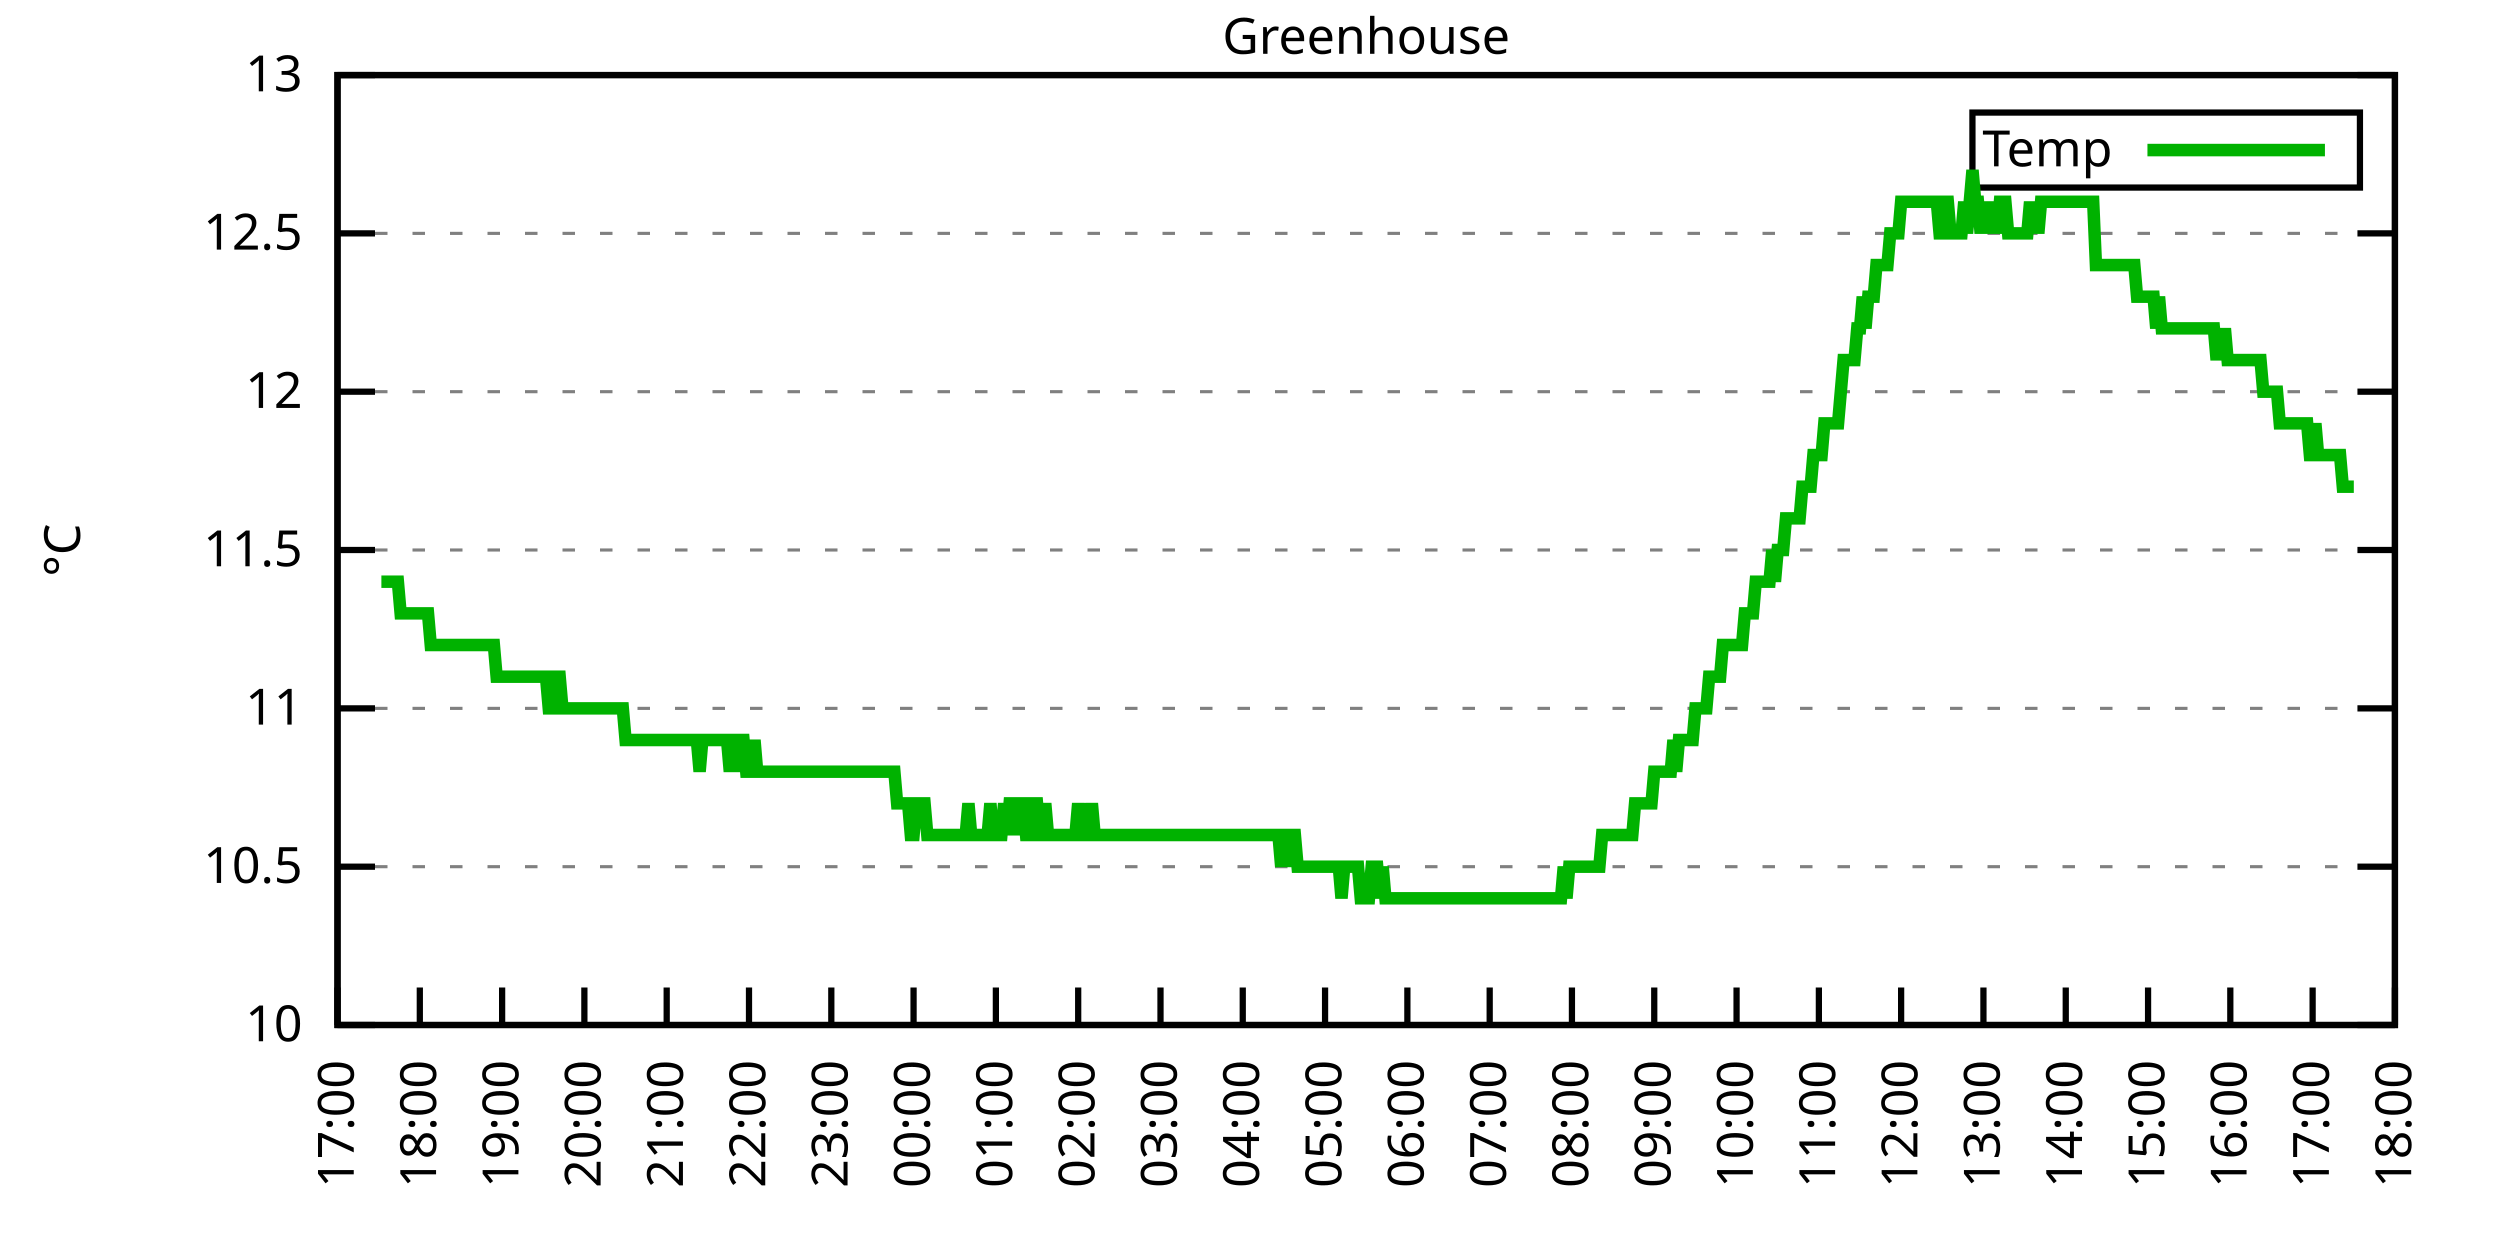
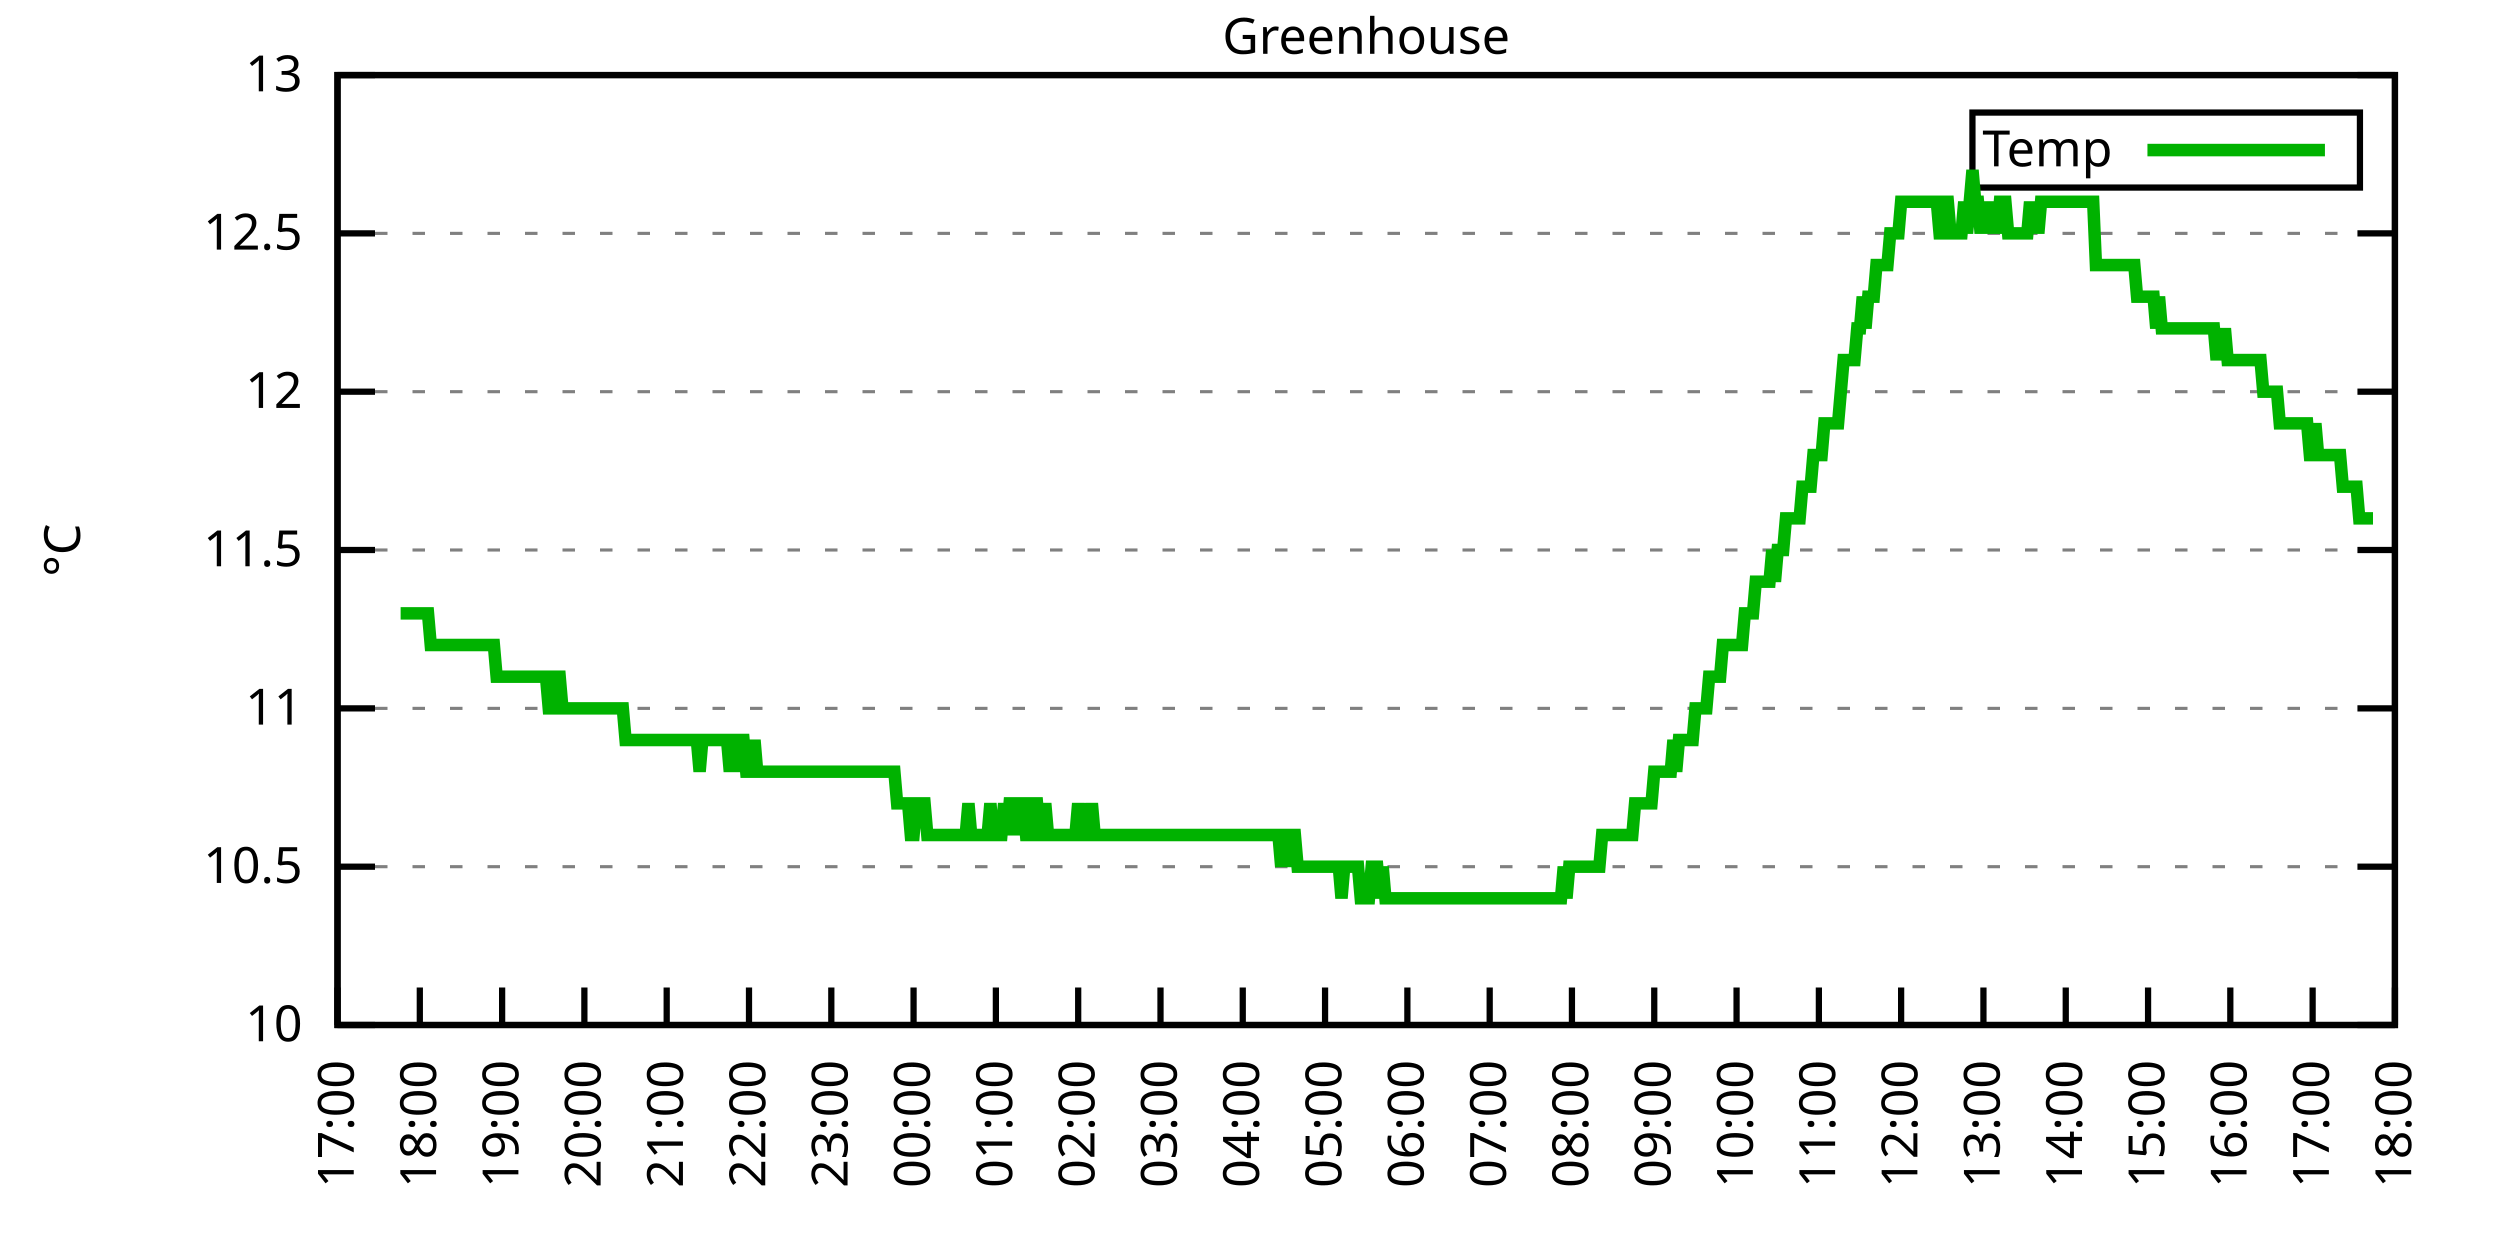
<svg xmlns="http://www.w3.org/2000/svg" xmlns:xlink="http://www.w3.org/1999/xlink" width="400" height="200" viewBox="0 0 400 200">
  <g id="gnuplot_canvas">
    <rect x="0" y="0" width="400" height="200" fill="none" />
    <defs>
      <circle id="gpDot" r="0.5" stroke-width="0.5" stroke="currentColor" />
      <path id="gpPt0" stroke-width="0.333" stroke="currentColor" d="M-1,0 h2 M0,-1 v2" />
      <path id="gpPt1" stroke-width="0.333" stroke="currentColor" d="M-1,-1 L1,1 M1,-1 L-1,1" />
      <path id="gpPt2" stroke-width="0.333" stroke="currentColor" d="M-1,0 L1,0 M0,-1 L0,1 M-1,-1 L1,1 M-1,1 L1,-1" />
      <rect id="gpPt3" stroke-width="0.333" stroke="currentColor" x="-1" y="-1" width="2" height="2" />
      <rect id="gpPt4" stroke-width="0.333" stroke="currentColor" fill="currentColor" x="-1" y="-1" width="2" height="2" />
      <circle id="gpPt5" stroke-width="0.333" stroke="currentColor" cx="0" cy="0" r="1" />
      <use xlink:href="#gpPt5" id="gpPt6" fill="currentColor" stroke="none" />
      <path id="gpPt7" stroke-width="0.333" stroke="currentColor" d="M0,-1.33 L-1.33,0.67 L1.33,0.67 z" />
      <use xlink:href="#gpPt7" id="gpPt8" fill="currentColor" stroke="none" />
      <use xlink:href="#gpPt7" id="gpPt9" stroke="currentColor" transform="rotate(180)" />
      <use xlink:href="#gpPt9" id="gpPt10" fill="currentColor" stroke="none" />
      <use xlink:href="#gpPt3" id="gpPt11" stroke="currentColor" transform="rotate(45)" />
      <use xlink:href="#gpPt11" id="gpPt12" fill="currentColor" stroke="none" />
      <path id="gpPt13" stroke-width="0.333" stroke="currentColor" d="M0,1.330 L1.265,0.411 L0.782,-1.067 L-0.782,-1.076 L-1.265,0.411 z" />
      <use xlink:href="#gpPt13" id="gpPt14" fill="currentColor" stroke="none" />
      <filter id="textbox" filterUnits="objectBoundingBox" x="0" y="0" height="1" width="1">
        <feFlood flood-color="white" flood-opacity="1" result="bgnd" />
        <feComposite in="SourceGraphic" in2="bgnd" operator="atop" />
      </filter>
      <filter id="greybox" filterUnits="objectBoundingBox" x="0" y="0" height="1" width="1">
        <feFlood flood-color="lightgrey" flood-opacity="1" result="grey" />
        <feComposite in="SourceGraphic" in2="grey" operator="atop" />
      </filter>
    </defs>
    <g fill="none" color="white" stroke="currentColor" stroke-width="1.00" stroke-linecap="butt" stroke-linejoin="miter">
</g>
    <g fill="none" color="black" stroke="currentColor" stroke-width="1.00" stroke-linecap="butt" stroke-linejoin="miter">
      <g stroke="none" shape-rendering="crispEdges">
        <polygon fill="rgb(255, 255, 255)" points="54.00,164.00 383.18,164.00 383.18,12.02 54.00,12.02 " />
      </g>
    </g>
    <g fill="none" color="black" stroke="currentColor" stroke-width="1.00" stroke-linecap="butt" stroke-linejoin="miter">
</g>
    <g fill="none" color="black" stroke="black" stroke-width="0.50" stroke-linecap="butt" stroke-linejoin="miter">
</g>
    <g fill="none" color="gray" stroke="currentColor" stroke-width="0.50" stroke-linecap="butt" stroke-linejoin="miter">
      <path stroke="gray" stroke-dasharray="2,4" class="gridline" d="M54.00,164.00 L383.19,164.00  " />
    </g>
    <g fill="none" color="gray" stroke="gray" stroke-width="1.00" stroke-linecap="butt" stroke-linejoin="miter">
</g>
    <g fill="none" color="black" stroke="currentColor" stroke-width="1.00" stroke-linecap="butt" stroke-linejoin="miter">
      <path stroke="black" d="M54.00,164.00 L60.00,164.00 M383.19,164.00 L377.19,164.00  " />
      <g transform="translate(48.40,166.60)" stroke="none" fill="black" font-family="Sans" font-size="8.00" text-anchor="end">
        <text>
          <tspan font-family="Sans"> 10</tspan>
        </text>
      </g>
    </g>
    <g fill="none" color="black" stroke="currentColor" stroke-width="1.00" stroke-linecap="butt" stroke-linejoin="miter">
</g>
    <g fill="none" color="black" stroke="black" stroke-width="0.50" stroke-linecap="butt" stroke-linejoin="miter">
</g>
    <g fill="none" color="gray" stroke="currentColor" stroke-width="0.50" stroke-linecap="butt" stroke-linejoin="miter">
      <path stroke="gray" stroke-dasharray="2,4" class="gridline" d="M54.00,138.67 L383.19,138.67  " />
    </g>
    <g fill="none" color="gray" stroke="gray" stroke-width="1.00" stroke-linecap="butt" stroke-linejoin="miter">
</g>
    <g fill="none" color="black" stroke="currentColor" stroke-width="1.00" stroke-linecap="butt" stroke-linejoin="miter">
      <path stroke="black" d="M54.00,138.67 L60.00,138.67 M383.19,138.67 L377.19,138.67  " />
      <g transform="translate(48.40,141.27)" stroke="none" fill="black" font-family="Sans" font-size="8.00" text-anchor="end">
        <text>
          <tspan font-family="Sans"> 10.5</tspan>
        </text>
      </g>
    </g>
    <g fill="none" color="black" stroke="currentColor" stroke-width="1.00" stroke-linecap="butt" stroke-linejoin="miter">
</g>
    <g fill="none" color="black" stroke="black" stroke-width="0.50" stroke-linecap="butt" stroke-linejoin="miter">
</g>
    <g fill="none" color="gray" stroke="currentColor" stroke-width="0.50" stroke-linecap="butt" stroke-linejoin="miter">
      <path stroke="gray" stroke-dasharray="2,4" class="gridline" d="M54.00,113.34 L383.19,113.34  " />
    </g>
    <g fill="none" color="gray" stroke="gray" stroke-width="1.00" stroke-linecap="butt" stroke-linejoin="miter">
</g>
    <g fill="none" color="black" stroke="currentColor" stroke-width="1.00" stroke-linecap="butt" stroke-linejoin="miter">
      <path stroke="black" d="M54.00,113.34 L60.00,113.34 M383.19,113.34 L377.19,113.34  " />
      <g transform="translate(48.40,115.94)" stroke="none" fill="black" font-family="Sans" font-size="8.00" text-anchor="end">
        <text>
          <tspan font-family="Sans"> 11</tspan>
        </text>
      </g>
    </g>
    <g fill="none" color="black" stroke="currentColor" stroke-width="1.00" stroke-linecap="butt" stroke-linejoin="miter">
</g>
    <g fill="none" color="black" stroke="black" stroke-width="0.50" stroke-linecap="butt" stroke-linejoin="miter">
</g>
    <g fill="none" color="gray" stroke="currentColor" stroke-width="0.50" stroke-linecap="butt" stroke-linejoin="miter">
      <path stroke="gray" stroke-dasharray="2,4" class="gridline" d="M54.00,88.00 L383.19,88.00  " />
    </g>
    <g fill="none" color="gray" stroke="gray" stroke-width="1.00" stroke-linecap="butt" stroke-linejoin="miter">
</g>
    <g fill="none" color="black" stroke="currentColor" stroke-width="1.00" stroke-linecap="butt" stroke-linejoin="miter">
      <path stroke="black" d="M54.00,88.00 L60.00,88.00 M383.19,88.00 L377.19,88.00  " />
      <g transform="translate(48.40,90.60)" stroke="none" fill="black" font-family="Sans" font-size="8.00" text-anchor="end">
        <text>
          <tspan font-family="Sans"> 11.5</tspan>
        </text>
      </g>
    </g>
    <g fill="none" color="black" stroke="currentColor" stroke-width="1.00" stroke-linecap="butt" stroke-linejoin="miter">
</g>
    <g fill="none" color="black" stroke="black" stroke-width="0.50" stroke-linecap="butt" stroke-linejoin="miter">
</g>
    <g fill="none" color="gray" stroke="currentColor" stroke-width="0.50" stroke-linecap="butt" stroke-linejoin="miter">
      <path stroke="gray" stroke-dasharray="2,4" class="gridline" d="M54.00,62.67 L383.19,62.67  " />
    </g>
    <g fill="none" color="gray" stroke="gray" stroke-width="1.00" stroke-linecap="butt" stroke-linejoin="miter">
</g>
    <g fill="none" color="black" stroke="currentColor" stroke-width="1.00" stroke-linecap="butt" stroke-linejoin="miter">
      <path stroke="black" d="M54.00,62.67 L60.00,62.67 M383.19,62.67 L377.19,62.67  " />
      <g transform="translate(48.40,65.27)" stroke="none" fill="black" font-family="Sans" font-size="8.00" text-anchor="end">
        <text>
          <tspan font-family="Sans"> 12</tspan>
        </text>
      </g>
    </g>
    <g fill="none" color="black" stroke="currentColor" stroke-width="1.00" stroke-linecap="butt" stroke-linejoin="miter">
</g>
    <g fill="none" color="black" stroke="black" stroke-width="0.50" stroke-linecap="butt" stroke-linejoin="miter">
</g>
    <g fill="none" color="gray" stroke="currentColor" stroke-width="0.50" stroke-linecap="butt" stroke-linejoin="miter">
      <path stroke="gray" stroke-dasharray="2,4" class="gridline" d="M54.00,37.34 L383.19,37.34  " />
    </g>
    <g fill="none" color="gray" stroke="gray" stroke-width="1.00" stroke-linecap="butt" stroke-linejoin="miter">
</g>
    <g fill="none" color="black" stroke="currentColor" stroke-width="1.00" stroke-linecap="butt" stroke-linejoin="miter">
      <path stroke="black" d="M54.00,37.34 L60.00,37.34 M383.19,37.34 L377.19,37.34  " />
      <g transform="translate(48.40,39.94)" stroke="none" fill="black" font-family="Sans" font-size="8.00" text-anchor="end">
        <text>
          <tspan font-family="Sans"> 12.5</tspan>
        </text>
      </g>
    </g>
    <g fill="none" color="black" stroke="currentColor" stroke-width="1.00" stroke-linecap="butt" stroke-linejoin="miter">
</g>
    <g fill="none" color="black" stroke="black" stroke-width="0.50" stroke-linecap="butt" stroke-linejoin="miter">
</g>
    <g fill="none" color="gray" stroke="currentColor" stroke-width="0.50" stroke-linecap="butt" stroke-linejoin="miter">
      <path stroke="gray" stroke-dasharray="2,4" class="gridline" d="M54.00,12.01 L383.19,12.01  " />
    </g>
    <g fill="none" color="gray" stroke="gray" stroke-width="1.00" stroke-linecap="butt" stroke-linejoin="miter">
</g>
    <g fill="none" color="black" stroke="currentColor" stroke-width="1.00" stroke-linecap="butt" stroke-linejoin="miter">
      <path stroke="black" d="M54.00,12.01 L60.00,12.01 M383.19,12.01 L377.19,12.01  " />
      <g transform="translate(48.40,14.61)" stroke="none" fill="black" font-family="Sans" font-size="8.00" text-anchor="end">
        <text>
          <tspan font-family="Sans"> 13</tspan>
        </text>
      </g>
    </g>
    <g fill="none" color="black" stroke="currentColor" stroke-width="1.00" stroke-linecap="butt" stroke-linejoin="miter">
      <path stroke="black" d="M54.00,164.00 L54.00,158.00  " />
      <g transform="translate(56.60,169.60) rotate(270.00)" stroke="none" fill="black" font-family="Sans" font-size="8.00" text-anchor="end">
        <text>
          <tspan font-family="Sans">17:00</tspan>
        </text>
      </g>
    </g>
    <g fill="none" color="black" stroke="currentColor" stroke-width="1.00" stroke-linecap="butt" stroke-linejoin="miter">
      <path stroke="black" d="M67.17,164.00 L67.17,158.00  " />
      <g transform="translate(69.77,169.60) rotate(270.00)" stroke="none" fill="black" font-family="Sans" font-size="8.00" text-anchor="end">
        <text>
          <tspan font-family="Sans">18:00</tspan>
        </text>
      </g>
    </g>
    <g fill="none" color="black" stroke="currentColor" stroke-width="1.00" stroke-linecap="butt" stroke-linejoin="miter">
      <path stroke="black" d="M80.34,164.00 L80.34,158.00  " />
      <g transform="translate(82.94,169.60) rotate(270.00)" stroke="none" fill="black" font-family="Sans" font-size="8.00" text-anchor="end">
        <text>
          <tspan font-family="Sans">19:00</tspan>
        </text>
      </g>
    </g>
    <g fill="none" color="black" stroke="currentColor" stroke-width="1.00" stroke-linecap="butt" stroke-linejoin="miter">
      <path stroke="black" d="M93.50,164.00 L93.50,158.00  " />
      <g transform="translate(96.10,169.60) rotate(270.00)" stroke="none" fill="black" font-family="Sans" font-size="8.00" text-anchor="end">
        <text>
          <tspan font-family="Sans">20:00</tspan>
        </text>
      </g>
    </g>
    <g fill="none" color="black" stroke="currentColor" stroke-width="1.00" stroke-linecap="butt" stroke-linejoin="miter">
      <path stroke="black" d="M106.67,164.00 L106.67,158.00  " />
      <g transform="translate(109.27,169.60) rotate(270.00)" stroke="none" fill="black" font-family="Sans" font-size="8.00" text-anchor="end">
        <text>
          <tspan font-family="Sans">21:00</tspan>
        </text>
      </g>
    </g>
    <g fill="none" color="black" stroke="currentColor" stroke-width="1.00" stroke-linecap="butt" stroke-linejoin="miter">
      <path stroke="black" d="M119.84,164.00 L119.84,158.00  " />
      <g transform="translate(122.44,169.60) rotate(270.00)" stroke="none" fill="black" font-family="Sans" font-size="8.00" text-anchor="end">
        <text>
          <tspan font-family="Sans">22:00</tspan>
        </text>
      </g>
    </g>
    <g fill="none" color="black" stroke="currentColor" stroke-width="1.00" stroke-linecap="butt" stroke-linejoin="miter">
      <path stroke="black" d="M133.01,164.00 L133.01,158.00  " />
      <g transform="translate(135.61,169.60) rotate(270.00)" stroke="none" fill="black" font-family="Sans" font-size="8.00" text-anchor="end">
        <text>
          <tspan font-family="Sans">23:00</tspan>
        </text>
      </g>
    </g>
    <g fill="none" color="black" stroke="currentColor" stroke-width="1.00" stroke-linecap="butt" stroke-linejoin="miter">
      <path stroke="black" d="M146.17,164.00 L146.17,158.00  " />
      <g transform="translate(148.77,169.60) rotate(270.00)" stroke="none" fill="black" font-family="Sans" font-size="8.00" text-anchor="end">
        <text>
          <tspan font-family="Sans">00:00</tspan>
        </text>
      </g>
    </g>
    <g fill="none" color="black" stroke="currentColor" stroke-width="1.00" stroke-linecap="butt" stroke-linejoin="miter">
      <path stroke="black" d="M159.34,164.00 L159.34,158.00  " />
      <g transform="translate(161.94,169.60) rotate(270.00)" stroke="none" fill="black" font-family="Sans" font-size="8.00" text-anchor="end">
        <text>
          <tspan font-family="Sans">01:00</tspan>
        </text>
      </g>
    </g>
    <g fill="none" color="black" stroke="currentColor" stroke-width="1.00" stroke-linecap="butt" stroke-linejoin="miter">
      <path stroke="black" d="M172.51,164.00 L172.51,158.00  " />
      <g transform="translate(175.11,169.60) rotate(270.00)" stroke="none" fill="black" font-family="Sans" font-size="8.00" text-anchor="end">
        <text>
          <tspan font-family="Sans">02:00</tspan>
        </text>
      </g>
    </g>
    <g fill="none" color="black" stroke="currentColor" stroke-width="1.00" stroke-linecap="butt" stroke-linejoin="miter">
      <path stroke="black" d="M185.68,164.00 L185.68,158.00  " />
      <g transform="translate(188.28,169.60) rotate(270.00)" stroke="none" fill="black" font-family="Sans" font-size="8.00" text-anchor="end">
        <text>
          <tspan font-family="Sans">03:00</tspan>
        </text>
      </g>
    </g>
    <g fill="none" color="black" stroke="currentColor" stroke-width="1.00" stroke-linecap="butt" stroke-linejoin="miter">
      <path stroke="black" d="M198.84,164.00 L198.84,158.00  " />
      <g transform="translate(201.44,169.60) rotate(270.00)" stroke="none" fill="black" font-family="Sans" font-size="8.00" text-anchor="end">
        <text>
          <tspan font-family="Sans">04:00</tspan>
        </text>
      </g>
    </g>
    <g fill="none" color="black" stroke="currentColor" stroke-width="1.00" stroke-linecap="butt" stroke-linejoin="miter">
      <path stroke="black" d="M212.01,164.00 L212.01,158.00  " />
      <g transform="translate(214.61,169.60) rotate(270.00)" stroke="none" fill="black" font-family="Sans" font-size="8.00" text-anchor="end">
        <text>
          <tspan font-family="Sans">05:00</tspan>
        </text>
      </g>
    </g>
    <g fill="none" color="black" stroke="currentColor" stroke-width="1.00" stroke-linecap="butt" stroke-linejoin="miter">
      <path stroke="black" d="M225.18,164.00 L225.18,158.00  " />
      <g transform="translate(227.78,169.60) rotate(270.00)" stroke="none" fill="black" font-family="Sans" font-size="8.00" text-anchor="end">
        <text>
          <tspan font-family="Sans">06:00</tspan>
        </text>
      </g>
    </g>
    <g fill="none" color="black" stroke="currentColor" stroke-width="1.00" stroke-linecap="butt" stroke-linejoin="miter">
      <path stroke="black" d="M238.35,164.00 L238.35,158.00  " />
      <g transform="translate(240.95,169.60) rotate(270.00)" stroke="none" fill="black" font-family="Sans" font-size="8.00" text-anchor="end">
        <text>
          <tspan font-family="Sans">07:00</tspan>
        </text>
      </g>
    </g>
    <g fill="none" color="black" stroke="currentColor" stroke-width="1.00" stroke-linecap="butt" stroke-linejoin="miter">
      <path stroke="black" d="M251.51,164.00 L251.51,158.00  " />
      <g transform="translate(254.11,169.60) rotate(270.00)" stroke="none" fill="black" font-family="Sans" font-size="8.00" text-anchor="end">
        <text>
          <tspan font-family="Sans">08:00</tspan>
        </text>
      </g>
    </g>
    <g fill="none" color="black" stroke="currentColor" stroke-width="1.00" stroke-linecap="butt" stroke-linejoin="miter">
      <path stroke="black" d="M264.68,164.00 L264.68,158.00  " />
      <g transform="translate(267.28,169.60) rotate(270.00)" stroke="none" fill="black" font-family="Sans" font-size="8.00" text-anchor="end">
        <text>
          <tspan font-family="Sans">09:00</tspan>
        </text>
      </g>
    </g>
    <g fill="none" color="black" stroke="currentColor" stroke-width="1.00" stroke-linecap="butt" stroke-linejoin="miter">
      <path stroke="black" d="M277.85,164.00 L277.85,158.00  " />
      <g transform="translate(280.45,169.60) rotate(270.00)" stroke="none" fill="black" font-family="Sans" font-size="8.00" text-anchor="end">
        <text>
          <tspan font-family="Sans">10:00</tspan>
        </text>
      </g>
    </g>
    <g fill="none" color="black" stroke="currentColor" stroke-width="1.00" stroke-linecap="butt" stroke-linejoin="miter">
      <path stroke="black" d="M291.02,164.00 L291.02,158.00  " />
      <g transform="translate(293.62,169.60) rotate(270.00)" stroke="none" fill="black" font-family="Sans" font-size="8.00" text-anchor="end">
        <text>
          <tspan font-family="Sans">11:00</tspan>
        </text>
      </g>
    </g>
    <g fill="none" color="black" stroke="currentColor" stroke-width="1.00" stroke-linecap="butt" stroke-linejoin="miter">
      <path stroke="black" d="M304.18,164.00 L304.18,158.00  " />
      <g transform="translate(306.78,169.60) rotate(270.00)" stroke="none" fill="black" font-family="Sans" font-size="8.00" text-anchor="end">
        <text>
          <tspan font-family="Sans">12:00</tspan>
        </text>
      </g>
    </g>
    <g fill="none" color="black" stroke="currentColor" stroke-width="1.00" stroke-linecap="butt" stroke-linejoin="miter">
      <path stroke="black" d="M317.35,164.00 L317.35,158.00  " />
      <g transform="translate(319.95,169.60) rotate(270.00)" stroke="none" fill="black" font-family="Sans" font-size="8.00" text-anchor="end">
        <text>
          <tspan font-family="Sans">13:00</tspan>
        </text>
      </g>
    </g>
    <g fill="none" color="black" stroke="currentColor" stroke-width="1.00" stroke-linecap="butt" stroke-linejoin="miter">
      <path stroke="black" d="M330.52,164.00 L330.52,158.00  " />
      <g transform="translate(333.12,169.60) rotate(270.00)" stroke="none" fill="black" font-family="Sans" font-size="8.00" text-anchor="end">
        <text>
          <tspan font-family="Sans">14:00</tspan>
        </text>
      </g>
    </g>
    <g fill="none" color="black" stroke="currentColor" stroke-width="1.00" stroke-linecap="butt" stroke-linejoin="miter">
      <path stroke="black" d="M343.69,164.00 L343.69,158.00  " />
      <g transform="translate(346.29,169.60) rotate(270.00)" stroke="none" fill="black" font-family="Sans" font-size="8.00" text-anchor="end">
        <text>
          <tspan font-family="Sans">15:00</tspan>
        </text>
      </g>
    </g>
    <g fill="none" color="black" stroke="currentColor" stroke-width="1.00" stroke-linecap="butt" stroke-linejoin="miter">
      <path stroke="black" d="M356.85,164.00 L356.85,158.00  " />
      <g transform="translate(359.45,169.60) rotate(270.00)" stroke="none" fill="black" font-family="Sans" font-size="8.00" text-anchor="end">
        <text>
          <tspan font-family="Sans">16:00</tspan>
        </text>
      </g>
    </g>
    <g fill="none" color="black" stroke="currentColor" stroke-width="1.00" stroke-linecap="butt" stroke-linejoin="miter">
      <path stroke="black" d="M370.02,164.00 L370.02,158.00  " />
      <g transform="translate(372.62,169.60) rotate(270.00)" stroke="none" fill="black" font-family="Sans" font-size="8.00" text-anchor="end">
        <text>
          <tspan font-family="Sans">17:00</tspan>
        </text>
      </g>
    </g>
    <g fill="none" color="black" stroke="currentColor" stroke-width="1.00" stroke-linecap="butt" stroke-linejoin="miter">
      <path stroke="black" d="M383.19,164.00 L383.19,158.00  " />
      <g transform="translate(385.79,169.60) rotate(270.00)" stroke="none" fill="black" font-family="Sans" font-size="8.00" text-anchor="end">
        <text>
          <tspan font-family="Sans">18:00</tspan>
        </text>
      </g>
    </g>
    <g fill="none" color="black" stroke="currentColor" stroke-width="1.00" stroke-linecap="butt" stroke-linejoin="miter">
</g>
    <g fill="none" color="black" stroke="currentColor" stroke-width="1.00" stroke-linecap="butt" stroke-linejoin="miter">
      <path stroke="black" d="M54.00,12.01 L54.00,164.00 L383.19,164.00 L383.19,12.01 L54.00,12.01 Z  " />
    </g>
    <g fill="none" color="black" stroke="currentColor" stroke-width="1.00" stroke-linecap="butt" stroke-linejoin="miter">
</g>
    <g fill="none" color="black" stroke="currentColor" stroke-width="1.00" stroke-linecap="butt" stroke-linejoin="miter">
      <path stroke="black" d="M315.59,30.01 L315.59,18.01 L377.59,18.01 L377.59,30.01 L315.59,30.01 Z  " />
    </g>
    <g id="Greenhouse_plot_1">
      <g fill="none" color="white" stroke="black" stroke-width="2.00" stroke-linecap="butt" stroke-linejoin="miter">
</g>
      <g fill="none" color="black" stroke="currentColor" stroke-width="2.00" stroke-linecap="butt" stroke-linejoin="miter">
        <g transform="translate(337.99,26.61)" stroke="none" fill="black" font-family="Sans" font-size="8.00" text-anchor="end">
          <text>
            <tspan font-family="Sans">Temp</tspan>
          </text>
        </g>
      </g>
      <g fill="none" color="black" stroke="currentColor" stroke-width="2.00" stroke-linecap="butt" stroke-linejoin="miter">
-         <path stroke="rgb(  0, 178,   0)" d="M343.59,24.01 L371.99,24.01 M61.02,93.07 L61.46,93.07 L61.90,93.07 L62.34,93.07 L62.78,93.07 L63.22,93.07   L63.66,93.07 L64.10,98.14 L64.53,98.14 L64.97,98.14 L65.41,98.14 L65.85,98.14 L66.29,98.14 L66.73,98.14   L67.17,98.14 L67.61,98.14 L68.05,98.14 L68.48,98.14 L68.92,103.20 L69.36,103.20 L69.80,103.20 L70.24,103.20   L70.68,103.20 L71.12,103.20 L71.56,103.20 L72.00,103.20 L72.43,103.20 L72.87,103.20 L73.31,103.20 L73.75,103.20   L74.19,103.20 L74.63,103.20 L75.07,103.20 L75.51,103.20 L75.95,103.20 L76.38,103.20 L76.82,103.20 L77.26,103.20   L77.70,103.20 L78.14,103.20 L78.58,103.20 L79.02,103.20 L79.46,108.27 L79.90,108.27 L80.34,108.27 L80.77,108.27   L81.21,108.27 L81.65,108.27 L82.09,108.27 L82.53,108.27 L82.97,108.27 L83.41,108.27 L83.85,108.27 L84.29,108.27   L84.72,108.27 L85.16,108.27 L85.60,108.27 L86.04,108.27 L86.48,108.27 L86.92,108.27 L87.36,108.27 L87.80,113.34   L88.24,113.34 L88.67,113.34 L89.11,108.27 L89.55,108.27 L89.99,113.34 L90.43,113.34 L90.87,113.34 L91.31,113.34   L91.75,113.34 L92.19,113.34 L92.62,113.34 L93.06,113.34 L93.50,113.34 L93.94,113.34 L94.38,113.34 L94.82,113.34   L95.26,113.34 L95.70,113.34 L96.14,113.34 L96.58,113.34 L97.01,113.34 L97.45,113.34 L97.89,113.34 L98.33,113.34   L98.77,113.34 L99.21,113.34 L99.65,113.34 L100.09,118.40 L100.53,118.40 L100.96,118.40 L101.40,118.40 L101.84,118.40   L102.28,118.40 L102.72,118.40 L103.16,118.40 L103.60,118.40 L104.04,118.40 L104.48,118.40 L104.91,118.40 L105.35,118.40   L105.79,118.40 L106.23,118.40 L106.67,118.40 L107.11,118.40 L107.55,118.40 L107.99,118.40 L108.43,118.40 L108.87,118.40   L109.30,118.40 L109.74,118.40 L110.18,118.40 L110.62,118.40 L111.06,118.40 L111.50,118.40 L111.94,123.47 L112.38,118.40   L112.82,118.40 L113.25,118.40 L113.69,118.40 L114.13,118.40 L114.57,118.40 L115.01,118.40 L115.45,118.40 L115.89,118.40   L116.33,118.40 L116.77,123.47 L117.20,118.40 L117.64,118.40 L118.08,123.47 L118.52,118.40 L118.96,118.40 L119.40,123.47   L119.84,123.47 L120.28,123.47 L120.72,118.40 L121.15,123.47 L121.59,123.47 L122.03,123.47 L122.47,123.47 L122.91,123.47   L123.35,123.47 L123.79,123.47 L124.23,123.47 L124.67,123.47 L125.11,123.47 L125.54,123.47 L125.98,123.47 L126.42,123.47   L126.86,123.47 L127.30,123.47 L127.74,123.47 L128.18,123.47 L128.62,123.47 L129.06,123.47 L129.49,123.47 L129.93,123.47   L130.37,123.47 L130.81,123.47 L131.25,123.47 L131.69,123.47 L132.13,123.47 L132.57,123.47 L133.01,123.47 L133.44,123.47   L133.88,123.47 L134.32,123.47 L134.76,123.47 L135.20,123.47 L135.64,123.47 L136.08,123.47 L136.52,123.47 L136.96,123.47   L137.39,123.47 L137.83,123.47 L138.27,123.47 L138.71,123.47 L139.15,123.47 L139.59,123.47 L140.03,123.47 L140.47,123.47   L140.91,123.47 L141.35,123.47 L141.78,123.47 L142.22,123.47 L142.66,123.47 L143.10,123.47 L143.54,128.54 L143.98,128.54   L144.42,128.54 L144.86,128.54 L145.30,128.54 L145.73,133.60 L146.17,133.60 L146.61,128.54 L147.05,128.54 L147.49,128.54   L147.93,128.54 L148.37,133.60 L148.81,133.60 L149.25,133.60 L149.68,133.60 L150.12,133.60 L150.56,133.60 L151.00,133.60   L151.44,133.60 L151.88,133.60 L152.32,133.60 L152.76,133.60 L153.20,133.60 L153.63,133.60 L154.07,133.60 L154.51,133.60   L154.95,128.54 L155.39,133.60 L155.83,133.60 L156.27,133.60 L156.71,133.60 L157.15,133.60 L157.59,133.60 L158.02,133.60   L158.46,128.54 L158.90,133.60 L159.34,133.60 L159.78,133.60 L160.22,133.60 L160.66,128.54 L161.10,133.60 L161.54,128.54   L161.97,128.54 L162.41,128.54 L162.85,133.60 L163.29,128.54 L163.73,128.54 L164.17,133.60 L164.61,133.60 L165.05,133.60   L165.49,128.54 L165.92,128.54 L166.36,133.60 L166.80,133.60 L167.24,128.54 L167.68,133.60 L168.12,133.60 L168.56,133.60   L169.00,133.60 L169.44,133.60 L169.87,133.60 L170.31,133.60 L170.75,133.60 L171.19,133.60 L171.63,133.60 L172.07,133.60   L172.51,128.54 L172.95,133.60 L173.39,133.60 L173.83,128.54 L174.26,133.60 L174.70,128.54 L175.14,133.60 L175.58,133.60   L176.02,133.60 L176.46,133.60 L176.90,133.60 L177.34,133.60 L177.78,133.60 L178.21,133.60 L178.65,133.60 L179.09,133.60   L179.53,133.60 L179.97,133.60 L180.41,133.60 L180.85,133.60 L181.29,133.60 L181.73,133.60 L182.16,133.60 L182.60,133.60   L183.04,133.60 L183.48,133.60 L183.92,133.60 L184.36,133.60 L184.80,133.60 L185.24,133.60 L185.68,133.60 L186.11,133.60   L186.55,133.60 L186.99,133.60 L187.43,133.60 L187.87,133.60 L188.31,133.60 L188.75,133.60 L189.19,133.60 L189.63,133.60   L190.07,133.60 L190.50,133.60 L190.94,133.60 L191.38,133.60 L191.82,133.60 L192.26,133.60 L192.70,133.60 L193.14,133.60   L193.58,133.60 L194.02,133.60 L194.45,133.60 L194.89,133.60 L195.33,133.60 L195.77,133.60 L196.21,133.60 L196.65,133.60   L197.09,133.60 L197.53,133.60 L197.97,133.60 L198.40,133.60 L198.84,133.60 L199.28,133.60 L199.72,133.60 L200.16,133.60   L200.60,133.60 L201.04,133.60 L201.48,133.60 L201.92,133.60 L202.35,133.60 L202.79,133.60 L203.23,133.60 L203.67,133.60   L204.11,133.60 L204.55,133.60 L204.99,138.67 L205.43,133.60 L205.87,138.67 L206.31,133.60 L206.74,133.60 L207.18,133.60   L207.62,138.67 L208.06,138.67 L208.50,138.67 L208.94,138.67 L209.38,138.67 L209.82,138.67 L210.26,138.67 L210.69,138.67   L211.13,138.67 L211.57,138.67 L212.01,138.67 L212.45,138.67 L212.89,138.67 L213.33,138.67 L213.77,138.67 L214.21,138.67   L214.64,143.73 L215.08,138.67 L215.52,138.67 L215.96,138.67 L216.40,138.67 L216.84,138.67 L217.28,138.67 L217.72,143.73   L218.16,143.73 L218.60,143.73 L219.03,143.73 L219.47,138.67 L219.91,138.67 L220.35,138.67 L220.79,143.73 L221.23,138.67   L221.67,143.73 L222.11,143.73 L222.55,143.73 L222.98,143.73 L223.42,143.73 L223.86,143.73 L224.30,143.73 L224.74,143.73   L225.18,143.73 L225.62,143.73 L226.06,143.73 L226.50,143.73 L226.93,143.73 L227.37,143.73 L227.81,143.73 L228.25,143.73   L228.69,143.73 L229.13,143.73 L229.57,143.73 L230.01,143.73 L230.45,143.73 L230.88,143.73 L231.32,143.73 L231.76,143.73   L232.20,143.73 L232.64,143.73 L233.08,143.73 L233.52,143.73 L233.96,143.73 L234.40,143.73 L234.84,143.73 L235.27,143.73   L235.71,143.73 L236.15,143.73 L236.59,143.73 L237.03,143.73 L237.47,143.73 L237.91,143.73 L238.35,143.73 L238.79,143.73   L239.22,143.73 L239.66,143.73 L240.10,143.73 L240.54,143.73 L240.98,143.73 L241.42,143.73 L241.86,143.73 L242.30,143.73   L242.74,143.73 L243.17,143.73 L243.61,143.73 L244.05,143.73 L244.49,143.73 L244.93,143.73 L245.37,143.73 L245.81,143.73   L246.25,143.73 L246.69,143.73 L247.12,143.73 L247.56,143.73 L248.00,143.73 L248.44,143.73 L248.88,143.73 L249.32,143.73   L249.76,143.73 L250.20,138.67 L250.64,143.73 L251.08,138.67 L251.51,138.67 L251.95,138.67 L252.39,138.67 L252.83,138.67   L253.27,138.67 L253.71,138.67 L254.15,138.67 L254.59,138.67 L255.03,138.67 L255.46,138.67 L255.90,138.67 L256.34,133.60   L256.78,133.60 L257.22,133.60 L257.66,133.60 L258.10,133.60 L258.54,133.60 L258.98,133.60 L259.41,133.60 L259.85,133.60   L260.29,133.60 L260.73,133.60 L261.17,133.60 L261.61,128.54 L262.05,128.54 L262.49,128.54 L262.93,128.54 L263.36,128.54   L263.80,128.54 L264.24,128.54 L264.68,123.47 L265.12,123.47 L265.56,123.47 L266.00,123.47 L266.44,123.47 L266.88,123.47   L267.32,123.47 L267.75,118.40 L268.19,123.47 L268.63,118.40 L269.07,118.40 L269.51,118.40 L269.95,118.40 L270.39,118.40   L270.83,118.40 L271.27,113.34 L271.70,113.34 L272.14,113.34 L272.58,113.34 L273.02,113.34 L273.46,108.27 L273.90,108.27   L274.34,108.27 L274.78,108.27 L275.22,108.27 L275.65,103.20 L276.09,103.20 L276.53,103.20 L276.97,103.20 L277.41,103.20   L277.85,103.20 L278.29,103.20 L278.73,103.20 L279.17,98.14 L279.60,98.14 L280.04,98.14 L280.48,98.14 L280.92,93.07   L281.36,93.07 L281.80,93.07 L282.24,93.07 L282.68,93.07 L283.12,93.07 L283.56,88.00 L283.99,93.07 L284.43,88.00   L284.87,88.00 L285.31,88.00 L285.75,82.94 L286.19,82.94 L286.63,82.94 L287.07,82.94 L287.51,82.94 L287.94,82.94   L288.38,77.87 L288.82,77.87 L289.26,77.87 L289.70,77.87 L290.14,72.81 L290.58,72.81 L291.02,72.81 L291.46,72.81   L291.89,67.74 L292.33,67.74 L292.77,67.74 L293.21,67.74 L293.65,67.74 L294.09,67.74 L294.53,62.67 L294.97,57.61   L295.41,57.61 L295.84,57.61 L296.28,57.61 L296.72,57.61 L297.16,52.54 L297.60,52.54 L298.04,47.47 L298.48,52.54   L298.92,47.47 L299.36,47.47 L299.80,47.47 L300.23,42.41 L300.67,42.41 L301.11,42.41 L301.55,42.41 L301.99,42.41   L302.43,37.34 L302.87,37.34 L303.31,37.34 L303.75,37.34 L304.18,32.28 L304.62,32.28 L305.06,32.28 L305.50,32.28   L305.94,32.28 L306.38,32.28 L306.82,32.28 L307.26,32.28 L307.70,32.28 L308.13,32.28 L308.57,32.28 L309.01,32.28   L309.45,32.28 L309.89,32.28 L310.33,37.34 L310.77,37.34 L311.21,32.28 L311.65,32.28 L312.08,37.34 L312.52,37.34   L312.96,37.34 L313.40,37.34 L313.84,37.34 L314.28,32.28 L314.72,37.34 L315.16,32.28 L315.60,27.21 L316.04,32.28   L316.47,32.28 L316.91,37.34 L317.35,32.28 L317.79,37.34 L318.23,32.28 L318.67,37.34 L319.11,32.28 L319.55,37.34   L319.99,32.28 L320.42,32.28 L320.86,32.28 L321.30,37.34 L321.74,37.34 L322.18,37.34 L322.62,37.34 L323.06,37.34   L323.50,37.34 L323.94,37.34 L324.37,37.34 L324.81,32.28 L325.25,37.34 L325.69,32.28 L326.13,37.34 L326.57,32.28   L327.01,32.28 L327.45,32.28 L327.89,32.28 L328.33,32.28 L328.76,32.28 L329.20,32.28 L329.64,32.28 L330.08,32.28   L330.52,32.28 L330.96,32.28 L331.40,32.28 L331.84,32.28 L332.28,32.28 L332.71,32.28 L333.15,32.28 L333.59,32.28   L334.03,32.28 L334.47,32.28 L334.91,32.28 L335.35,42.41 L335.79,42.41 L336.23,42.41 L336.66,42.41 L337.10,42.41   L337.54,42.41 L337.98,42.41 L338.42,42.41 L338.86,42.41 L339.30,42.41 L339.74,42.41 L340.18,42.41 L340.61,42.41   L341.05,42.41 L341.49,42.41 L341.93,47.47 L342.37,47.47 L342.81,47.47 L343.25,47.47 L343.69,47.47 L344.13,47.47   L344.57,47.47 L345.00,52.54 L345.44,47.47 L345.88,52.54 L346.32,52.54 L346.76,52.54 L347.20,52.54 L347.64,52.54   L348.08,52.54 L348.52,52.54 L348.95,52.54 L349.39,52.54 L349.83,52.54 L350.27,52.54 L350.71,52.54 L351.15,52.54   L351.59,52.54 L352.03,52.54 L352.47,52.54 L352.90,52.54 L353.34,52.54 L353.78,52.54 L354.22,52.54 L354.66,57.61   L355.10,52.54 L355.54,57.61 L355.98,52.54 L356.42,57.61 L356.85,57.61 L357.29,57.61 L357.73,57.61 L358.17,57.61   L358.61,57.61 L359.05,57.61 L359.49,57.61 L359.93,57.61 L360.37,57.61 L360.81,57.61 L361.24,57.61 L361.68,57.61   L362.12,62.67 L362.56,62.67 L363.00,62.67 L363.44,62.67 L363.88,62.67 L364.32,62.67 L364.76,67.74 L365.19,67.74   L365.63,67.74 L366.07,67.74 L366.51,67.74 L366.95,67.74 L367.39,67.74 L367.83,67.74 L368.27,67.74 L368.71,67.74   L369.14,67.74 L369.58,72.81 L370.02,72.81 L370.46,67.74 L370.90,72.81 L371.34,72.81 L371.78,72.81 L372.22,72.81   L372.66,72.81 L373.09,72.81 L373.53,72.81 L373.97,72.81 L374.41,72.81 L374.85,77.87 L375.29,77.87 L375.73,77.87   L376.17,77.87 L376.61,77.87  " />
+         <path stroke="rgb(  0, 178,   0)" d="M343.59,24.01 L371.99,24.01 M64.10,98.14 L64.53,98.14 L64.97,98.14 L65.41,98.14 L65.85,98.14 L66.29,98.14   L66.73,98.14 L67.17,98.14 L67.61,98.14 L68.05,98.14 L68.48,98.14 L68.92,103.20 L69.36,103.20 L69.80,103.20   L70.24,103.20 L70.68,103.20 L71.12,103.20 L71.56,103.20 L72.00,103.20 L72.43,103.20 L72.87,103.20 L73.31,103.20   L73.75,103.20 L74.19,103.20 L74.63,103.20 L75.07,103.20 L75.51,103.20 L75.95,103.20 L76.38,103.20 L76.82,103.20   L77.26,103.20 L77.70,103.20 L78.14,103.20 L78.58,103.20 L79.02,103.20 L79.46,108.27 L79.90,108.27 L80.34,108.27   L80.77,108.27 L81.21,108.27 L81.65,108.27 L82.09,108.27 L82.53,108.27 L82.97,108.27 L83.41,108.27 L83.85,108.27   L84.29,108.27 L84.72,108.27 L85.16,108.27 L85.60,108.27 L86.04,108.27 L86.48,108.27 L86.92,108.27 L87.36,108.27   L87.80,113.34 L88.24,113.34 L88.67,113.34 L89.11,108.27 L89.55,108.27 L89.99,113.34 L90.43,113.34 L90.87,113.34   L91.31,113.34 L91.75,113.34 L92.19,113.34 L92.62,113.34 L93.06,113.34 L93.50,113.34 L93.94,113.34 L94.38,113.34   L94.82,113.34 L95.26,113.34 L95.70,113.34 L96.14,113.34 L96.58,113.34 L97.01,113.34 L97.45,113.34 L97.89,113.34   L98.33,113.34 L98.77,113.34 L99.21,113.34 L99.65,113.34 L100.09,118.40 L100.53,118.40 L100.96,118.40 L101.40,118.40   L101.84,118.40 L102.28,118.40 L102.72,118.40 L103.16,118.40 L103.60,118.40 L104.04,118.40 L104.48,118.40 L104.91,118.40   L105.35,118.40 L105.79,118.40 L106.23,118.40 L106.67,118.40 L107.11,118.40 L107.55,118.40 L107.99,118.40 L108.43,118.40   L108.87,118.40 L109.30,118.40 L109.74,118.40 L110.18,118.40 L110.62,118.40 L111.06,118.40 L111.50,118.40 L111.94,123.47   L112.38,118.40 L112.82,118.40 L113.25,118.40 L113.69,118.40 L114.13,118.40 L114.57,118.40 L115.01,118.40 L115.45,118.40   L115.89,118.40 L116.33,118.40 L116.77,123.47 L117.20,118.40 L117.64,118.40 L118.08,123.47 L118.52,118.40 L118.96,118.40   L119.40,123.47 L119.84,123.47 L120.28,123.47 L120.72,118.40 L121.15,123.47 L121.59,123.47 L122.03,123.47 L122.47,123.47   L122.91,123.47 L123.35,123.47 L123.79,123.47 L124.23,123.47 L124.67,123.47 L125.11,123.47 L125.54,123.47 L125.98,123.47   L126.42,123.47 L126.86,123.47 L127.30,123.47 L127.74,123.47 L128.18,123.47 L128.62,123.47 L129.06,123.47 L129.49,123.47   L129.93,123.47 L130.37,123.47 L130.81,123.47 L131.25,123.47 L131.69,123.47 L132.13,123.47 L132.57,123.47 L133.01,123.47   L133.44,123.47 L133.88,123.47 L134.32,123.47 L134.76,123.47 L135.20,123.47 L135.64,123.47 L136.08,123.47 L136.52,123.47   L136.96,123.47 L137.39,123.47 L137.83,123.47 L138.27,123.47 L138.71,123.47 L139.15,123.47 L139.59,123.47 L140.03,123.47   L140.47,123.47 L140.91,123.47 L141.35,123.47 L141.78,123.47 L142.22,123.47 L142.66,123.47 L143.10,123.47 L143.54,128.54   L143.98,128.54 L144.42,128.54 L144.86,128.54 L145.30,128.54 L145.73,133.60 L146.17,133.60 L146.61,128.54 L147.05,128.54   L147.49,128.54 L147.93,128.54 L148.37,133.60 L148.81,133.60 L149.25,133.60 L149.68,133.60 L150.12,133.60 L150.56,133.60   L151.00,133.60 L151.44,133.60 L151.88,133.60 L152.32,133.60 L152.76,133.60 L153.20,133.60 L153.63,133.60 L154.07,133.60   L154.51,133.60 L154.95,128.54 L155.39,133.60 L155.83,133.60 L156.27,133.60 L156.71,133.60 L157.15,133.60 L157.59,133.60   L158.02,133.60 L158.46,128.54 L158.90,133.60 L159.34,133.60 L159.78,133.60 L160.22,133.60 L160.66,128.54 L161.10,133.60   L161.54,128.54 L161.97,128.54 L162.41,128.54 L162.85,133.60 L163.29,128.54 L163.73,128.54 L164.17,133.60 L164.61,133.60   L165.05,133.60 L165.49,128.54 L165.92,128.54 L166.36,133.60 L166.80,133.60 L167.24,128.54 L167.68,133.60 L168.12,133.60   L168.56,133.60 L169.00,133.60 L169.44,133.60 L169.87,133.60 L170.31,133.60 L170.75,133.60 L171.19,133.60 L171.63,133.60   L172.07,133.60 L172.51,128.54 L172.95,133.60 L173.39,133.60 L173.83,128.54 L174.26,133.60 L174.70,128.54 L175.14,133.60   L175.58,133.60 L176.02,133.60 L176.46,133.60 L176.90,133.60 L177.34,133.60 L177.78,133.60 L178.21,133.60 L178.65,133.60   L179.09,133.60 L179.53,133.60 L179.97,133.60 L180.41,133.60 L180.85,133.60 L181.29,133.60 L181.73,133.60 L182.16,133.60   L182.60,133.60 L183.04,133.60 L183.48,133.60 L183.92,133.60 L184.36,133.60 L184.80,133.60 L185.24,133.60 L185.68,133.60   L186.11,133.60 L186.55,133.60 L186.99,133.60 L187.43,133.60 L187.87,133.60 L188.31,133.60 L188.75,133.60 L189.19,133.60   L189.63,133.60 L190.07,133.60 L190.50,133.60 L190.94,133.60 L191.38,133.60 L191.82,133.60 L192.26,133.60 L192.70,133.60   L193.14,133.60 L193.58,133.60 L194.02,133.60 L194.45,133.60 L194.89,133.60 L195.33,133.60 L195.77,133.60 L196.21,133.60   L196.65,133.60 L197.09,133.60 L197.53,133.60 L197.97,133.60 L198.40,133.60 L198.84,133.60 L199.28,133.60 L199.72,133.60   L200.16,133.60 L200.60,133.60 L201.04,133.60 L201.48,133.60 L201.92,133.60 L202.35,133.60 L202.79,133.60 L203.23,133.60   L203.67,133.60 L204.11,133.60 L204.55,133.60 L204.99,138.67 L205.43,133.60 L205.87,138.67 L206.31,133.60 L206.74,133.60   L207.18,133.60 L207.62,138.67 L208.06,138.67 L208.50,138.67 L208.94,138.67 L209.38,138.67 L209.82,138.67 L210.26,138.67   L210.69,138.67 L211.13,138.67 L211.57,138.67 L212.01,138.67 L212.45,138.67 L212.89,138.67 L213.33,138.67 L213.77,138.67   L214.21,138.67 L214.64,143.73 L215.08,138.67 L215.52,138.67 L215.96,138.67 L216.40,138.67 L216.84,138.67 L217.28,138.67   L217.72,143.73 L218.16,143.73 L218.60,143.73 L219.03,143.73 L219.47,138.67 L219.91,138.67 L220.35,138.67 L220.79,143.73   L221.23,138.67 L221.67,143.73 L222.11,143.73 L222.55,143.73 L222.98,143.73 L223.42,143.73 L223.86,143.73 L224.30,143.73   L224.74,143.73 L225.18,143.73 L225.62,143.73 L226.06,143.73 L226.50,143.73 L226.93,143.73 L227.37,143.73 L227.81,143.73   L228.25,143.73 L228.69,143.73 L229.13,143.73 L229.57,143.73 L230.01,143.73 L230.45,143.73 L230.88,143.73 L231.32,143.73   L231.76,143.73 L232.20,143.73 L232.64,143.73 L233.08,143.73 L233.52,143.73 L233.96,143.73 L234.40,143.73 L234.84,143.73   L235.27,143.73 L235.71,143.73 L236.15,143.73 L236.59,143.73 L237.03,143.73 L237.47,143.73 L237.91,143.73 L238.35,143.73   L238.79,143.73 L239.22,143.73 L239.66,143.73 L240.10,143.73 L240.54,143.73 L240.98,143.73 L241.42,143.73 L241.86,143.73   L242.30,143.73 L242.74,143.73 L243.17,143.73 L243.61,143.73 L244.05,143.73 L244.49,143.73 L244.93,143.73 L245.37,143.73   L245.81,143.73 L246.25,143.73 L246.69,143.73 L247.12,143.73 L247.56,143.73 L248.00,143.73 L248.44,143.73 L248.88,143.73   L249.32,143.73 L249.76,143.73 L250.20,138.67 L250.64,143.73 L251.08,138.67 L251.51,138.67 L251.95,138.67 L252.39,138.67   L252.83,138.67 L253.27,138.67 L253.71,138.67 L254.15,138.67 L254.59,138.67 L255.03,138.67 L255.46,138.67 L255.90,138.67   L256.34,133.60 L256.78,133.60 L257.22,133.60 L257.66,133.60 L258.10,133.60 L258.54,133.60 L258.98,133.60 L259.41,133.60   L259.85,133.60 L260.29,133.60 L260.73,133.60 L261.17,133.60 L261.61,128.54 L262.05,128.54 L262.49,128.54 L262.93,128.54   L263.36,128.54 L263.80,128.54 L264.24,128.54 L264.68,123.47 L265.12,123.47 L265.56,123.47 L266.00,123.47 L266.44,123.47   L266.88,123.47 L267.32,123.47 L267.75,118.40 L268.19,123.47 L268.63,118.40 L269.07,118.40 L269.51,118.40 L269.95,118.40   L270.39,118.40 L270.83,118.40 L271.27,113.34 L271.70,113.34 L272.14,113.34 L272.58,113.34 L273.02,113.34 L273.46,108.27   L273.90,108.27 L274.34,108.27 L274.78,108.27 L275.22,108.27 L275.65,103.20 L276.09,103.20 L276.53,103.20 L276.97,103.20   L277.41,103.20 L277.85,103.20 L278.29,103.20 L278.73,103.20 L279.17,98.14 L279.60,98.14 L280.04,98.14 L280.48,98.14   L280.92,93.07 L281.36,93.07 L281.80,93.07 L282.24,93.07 L282.68,93.07 L283.12,93.07 L283.56,88.00 L283.99,93.07   L284.43,88.00 L284.87,88.00 L285.31,88.00 L285.75,82.94 L286.19,82.94 L286.63,82.94 L287.07,82.94 L287.51,82.94   L287.94,82.94 L288.38,77.87 L288.82,77.87 L289.26,77.87 L289.70,77.87 L290.14,72.81 L290.58,72.81 L291.02,72.81   L291.46,72.81 L291.89,67.74 L292.33,67.74 L292.77,67.74 L293.21,67.74 L293.65,67.74 L294.09,67.74 L294.53,62.67   L294.97,57.61 L295.41,57.61 L295.84,57.61 L296.28,57.61 L296.72,57.61 L297.16,52.54 L297.60,52.54 L298.04,47.47   L298.48,52.54 L298.92,47.47 L299.36,47.47 L299.80,47.47 L300.23,42.41 L300.67,42.41 L301.11,42.41 L301.55,42.41   L301.99,42.41 L302.43,37.34 L302.87,37.34 L303.31,37.34 L303.75,37.34 L304.18,32.28 L304.62,32.28 L305.06,32.28   L305.50,32.28 L305.94,32.28 L306.38,32.28 L306.82,32.28 L307.26,32.28 L307.70,32.28 L308.13,32.28 L308.57,32.28   L309.01,32.28 L309.45,32.28 L309.89,32.28 L310.33,37.34 L310.77,37.34 L311.21,32.28 L311.65,32.28 L312.08,37.34   L312.52,37.34 L312.96,37.34 L313.40,37.34 L313.84,37.34 L314.28,32.28 L314.72,37.34 L315.16,32.28 L315.60,27.21   L316.04,32.28 L316.47,32.28 L316.91,37.34 L317.35,32.28 L317.79,37.34 L318.23,32.28 L318.67,37.34 L319.11,32.28   L319.55,37.34 L319.99,32.28 L320.42,32.28 L320.86,32.28 L321.30,37.34 L321.74,37.34 L322.18,37.34 L322.62,37.34   L323.06,37.34 L323.50,37.34 L323.94,37.34 L324.37,37.34 L324.81,32.28 L325.25,37.34 L325.69,32.28 L326.13,37.34   L326.57,32.28 L327.01,32.28 L327.45,32.28 L327.89,32.28 L328.33,32.28 L328.76,32.28 L329.20,32.28 L329.64,32.28   L330.08,32.28 L330.52,32.28 L330.96,32.28 L331.40,32.28 L331.84,32.28 L332.28,32.28 L332.71,32.28 L333.15,32.28   L333.59,32.28 L334.03,32.28 L334.47,32.28 L334.91,32.28 L335.35,42.41 L335.79,42.41 L336.23,42.41 L336.66,42.41   L337.10,42.41 L337.54,42.41 L337.98,42.41 L338.42,42.41 L338.86,42.41 L339.30,42.41 L339.74,42.41 L340.18,42.41   L340.61,42.41 L341.05,42.41 L341.49,42.41 L341.93,47.47 L342.37,47.47 L342.81,47.47 L343.25,47.47 L343.69,47.47   L344.13,47.47 L344.57,47.47 L345.00,52.54 L345.44,47.47 L345.88,52.54 L346.32,52.54 L346.76,52.54 L347.20,52.54   L347.64,52.54 L348.08,52.54 L348.52,52.54 L348.95,52.54 L349.39,52.54 L349.83,52.54 L350.27,52.54 L350.71,52.54   L351.15,52.54 L351.59,52.54 L352.03,52.54 L352.47,52.54 L352.90,52.54 L353.34,52.54 L353.78,52.54 L354.22,52.54   L354.66,57.61 L355.10,52.54 L355.54,57.61 L355.98,52.54 L356.42,57.61 L356.85,57.61 L357.29,57.61 L357.73,57.61   L358.17,57.61 L358.61,57.61 L359.05,57.61 L359.49,57.61 L359.93,57.61 L360.37,57.61 L360.81,57.61 L361.24,57.61   L361.68,57.61 L362.12,62.67 L362.56,62.67 L363.00,62.67 L363.44,62.67 L363.88,62.67 L364.32,62.67 L364.76,67.74   L365.19,67.74 L365.63,67.74 L366.07,67.74 L366.51,67.74 L366.95,67.74 L367.39,67.74 L367.83,67.74 L368.27,67.74   L368.71,67.74 L369.14,67.74 L369.58,72.81 L370.02,72.81 L370.46,67.74 L370.90,72.81 L371.34,72.81 L371.78,72.81   L372.22,72.81 L372.66,72.81 L373.09,72.81 L373.53,72.81 L373.97,72.81 L374.41,72.81 L374.85,77.87 L375.29,77.87   L375.73,77.87 L376.17,77.87 L376.61,77.87 L377.05,77.87 L377.48,82.94 L377.92,82.94 L378.36,82.94 L378.80,82.94   L379.24,82.94 L379.68,82.94  " />
      </g>
    </g>
    <g fill="none" color="black" stroke="currentColor" stroke-width="2.00" stroke-linecap="butt" stroke-linejoin="miter">
</g>
    <g fill="none" color="black" stroke="black" stroke-width="1.00" stroke-linecap="butt" stroke-linejoin="miter">
</g>
    <g fill="none" color="black" stroke="currentColor" stroke-width="1.00" stroke-linecap="butt" stroke-linejoin="miter">
      <path stroke="black" d="M54.00,12.01 L54.00,164.00 L383.19,164.00 L383.19,12.01 L54.00,12.01 Z  " />
      <g transform="translate(12.80,88.01) rotate(270.00)" stroke="none" fill="black" font-family="Sans" font-size="8.00" text-anchor="middle">
        <text>
          <tspan font-family="Sans">°C</tspan>
        </text>
      </g>
    </g>
    <g fill="none" color="black" stroke="currentColor" stroke-width="1.00" stroke-linecap="butt" stroke-linejoin="miter">
</g>
    <g fill="none" color="black" stroke="currentColor" stroke-width="1.00" stroke-linecap="butt" stroke-linejoin="miter">
      <g transform="translate(218.59,8.61)" stroke="none" fill="black" font-family="Sans" font-size="8.00" text-anchor="middle">
        <text>
          <tspan font-family="Sans">Greenhouse</tspan>
        </text>
      </g>
    </g>
    <g fill="none" color="black" stroke="currentColor" stroke-width="1.00" stroke-linecap="butt" stroke-linejoin="miter">
</g>
  </g>
</svg>
